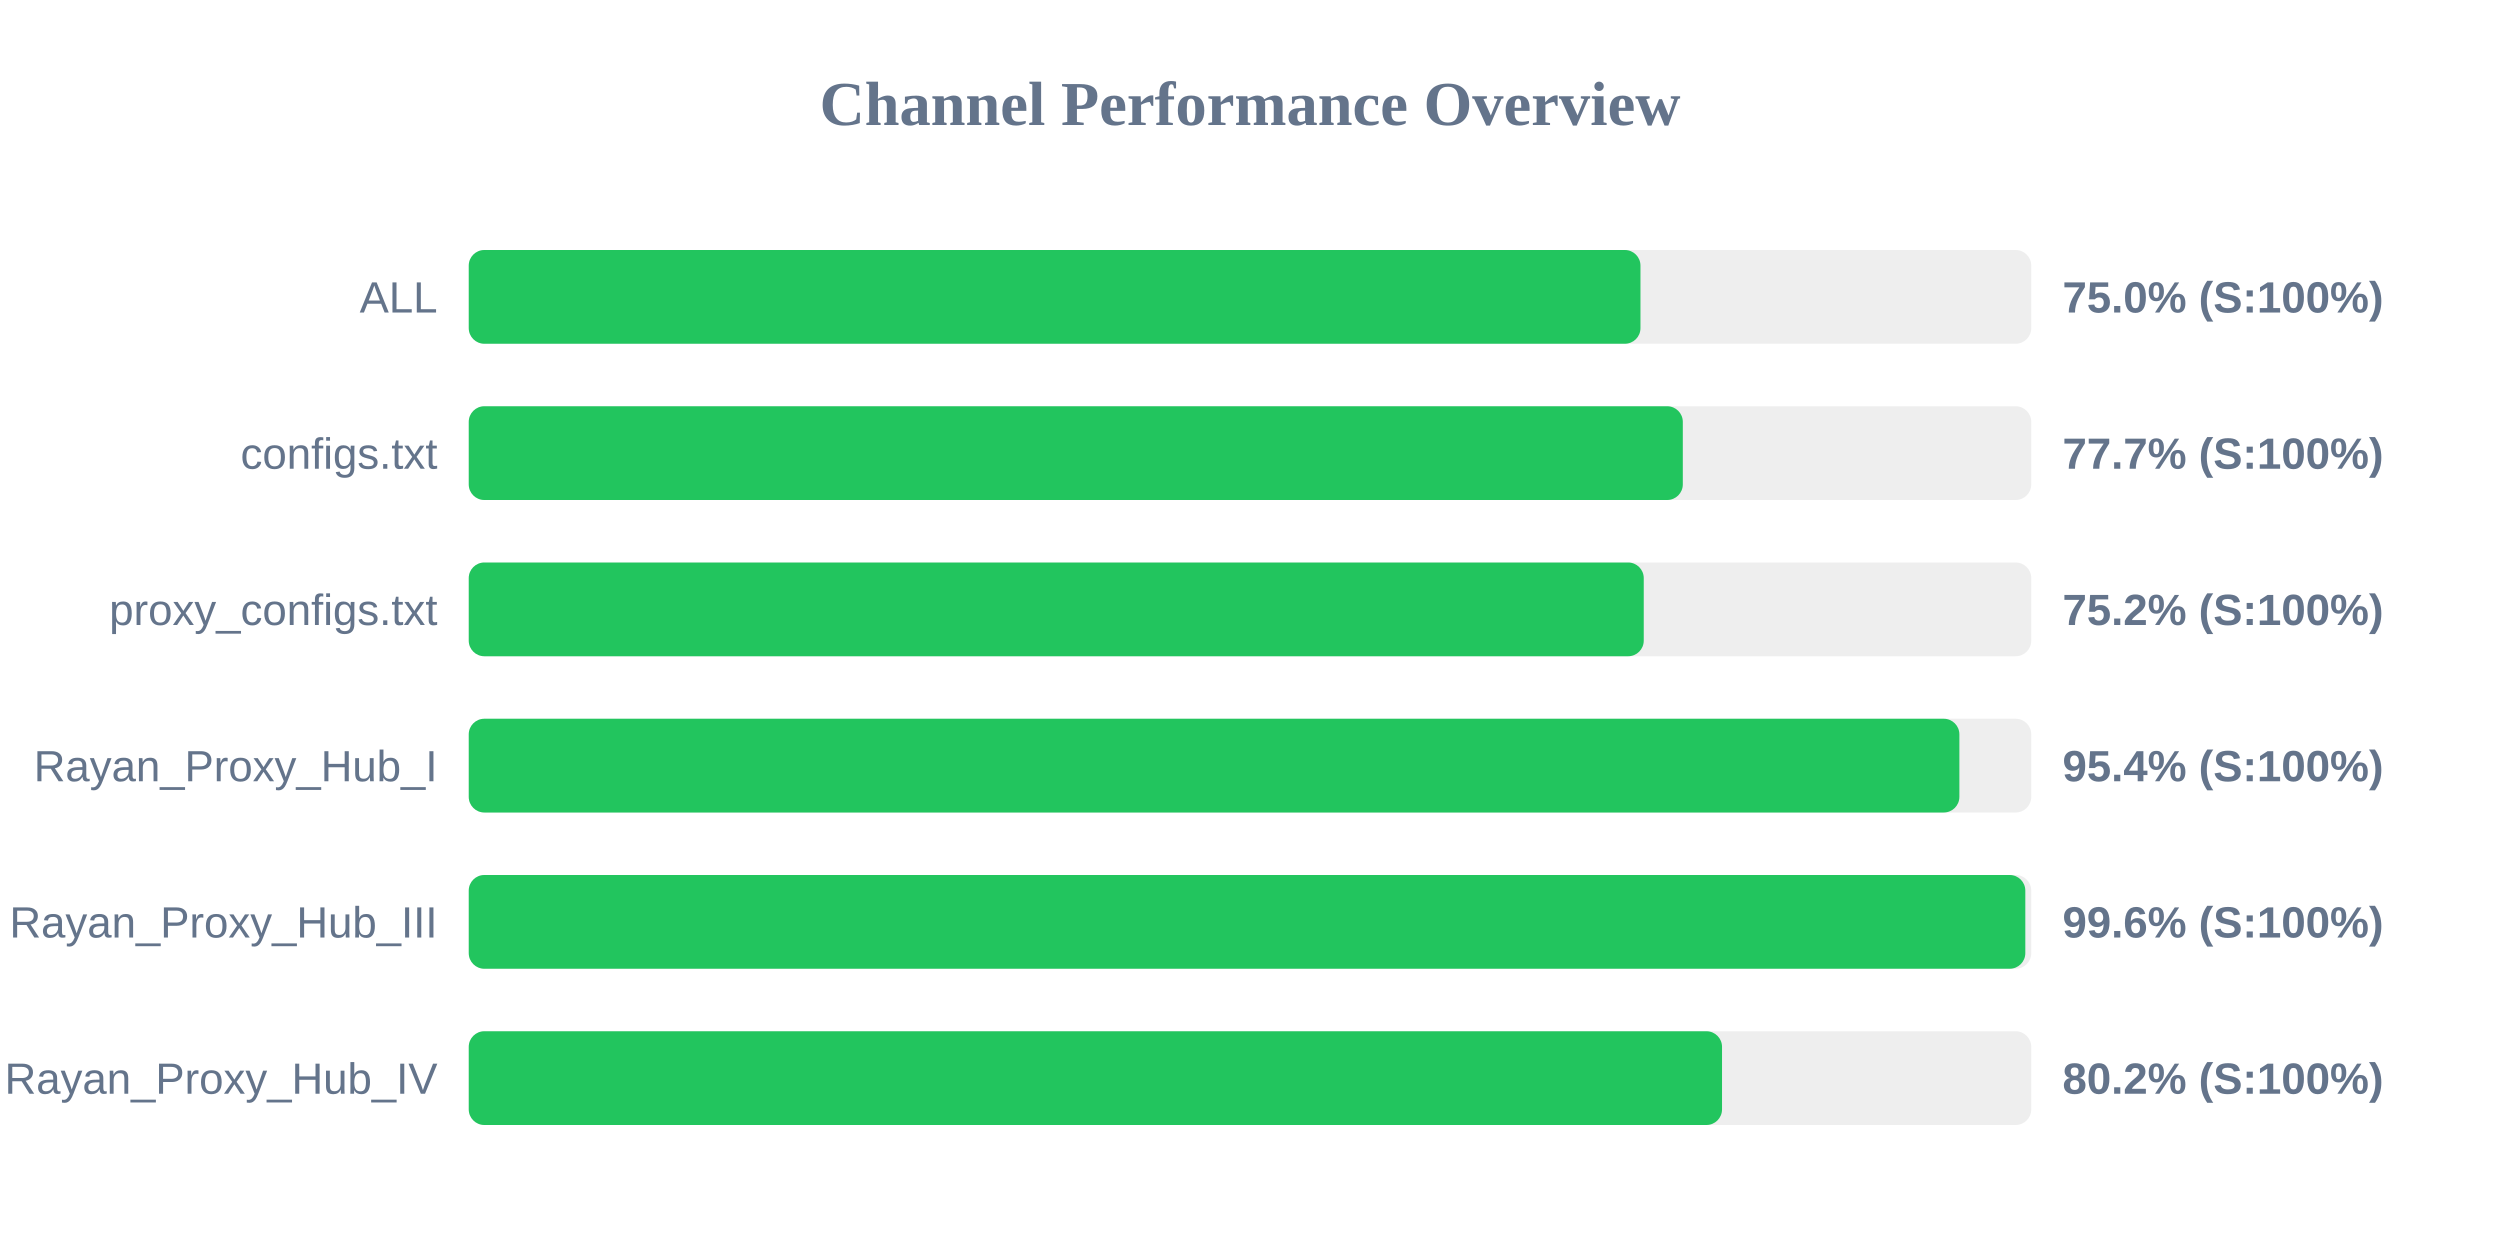
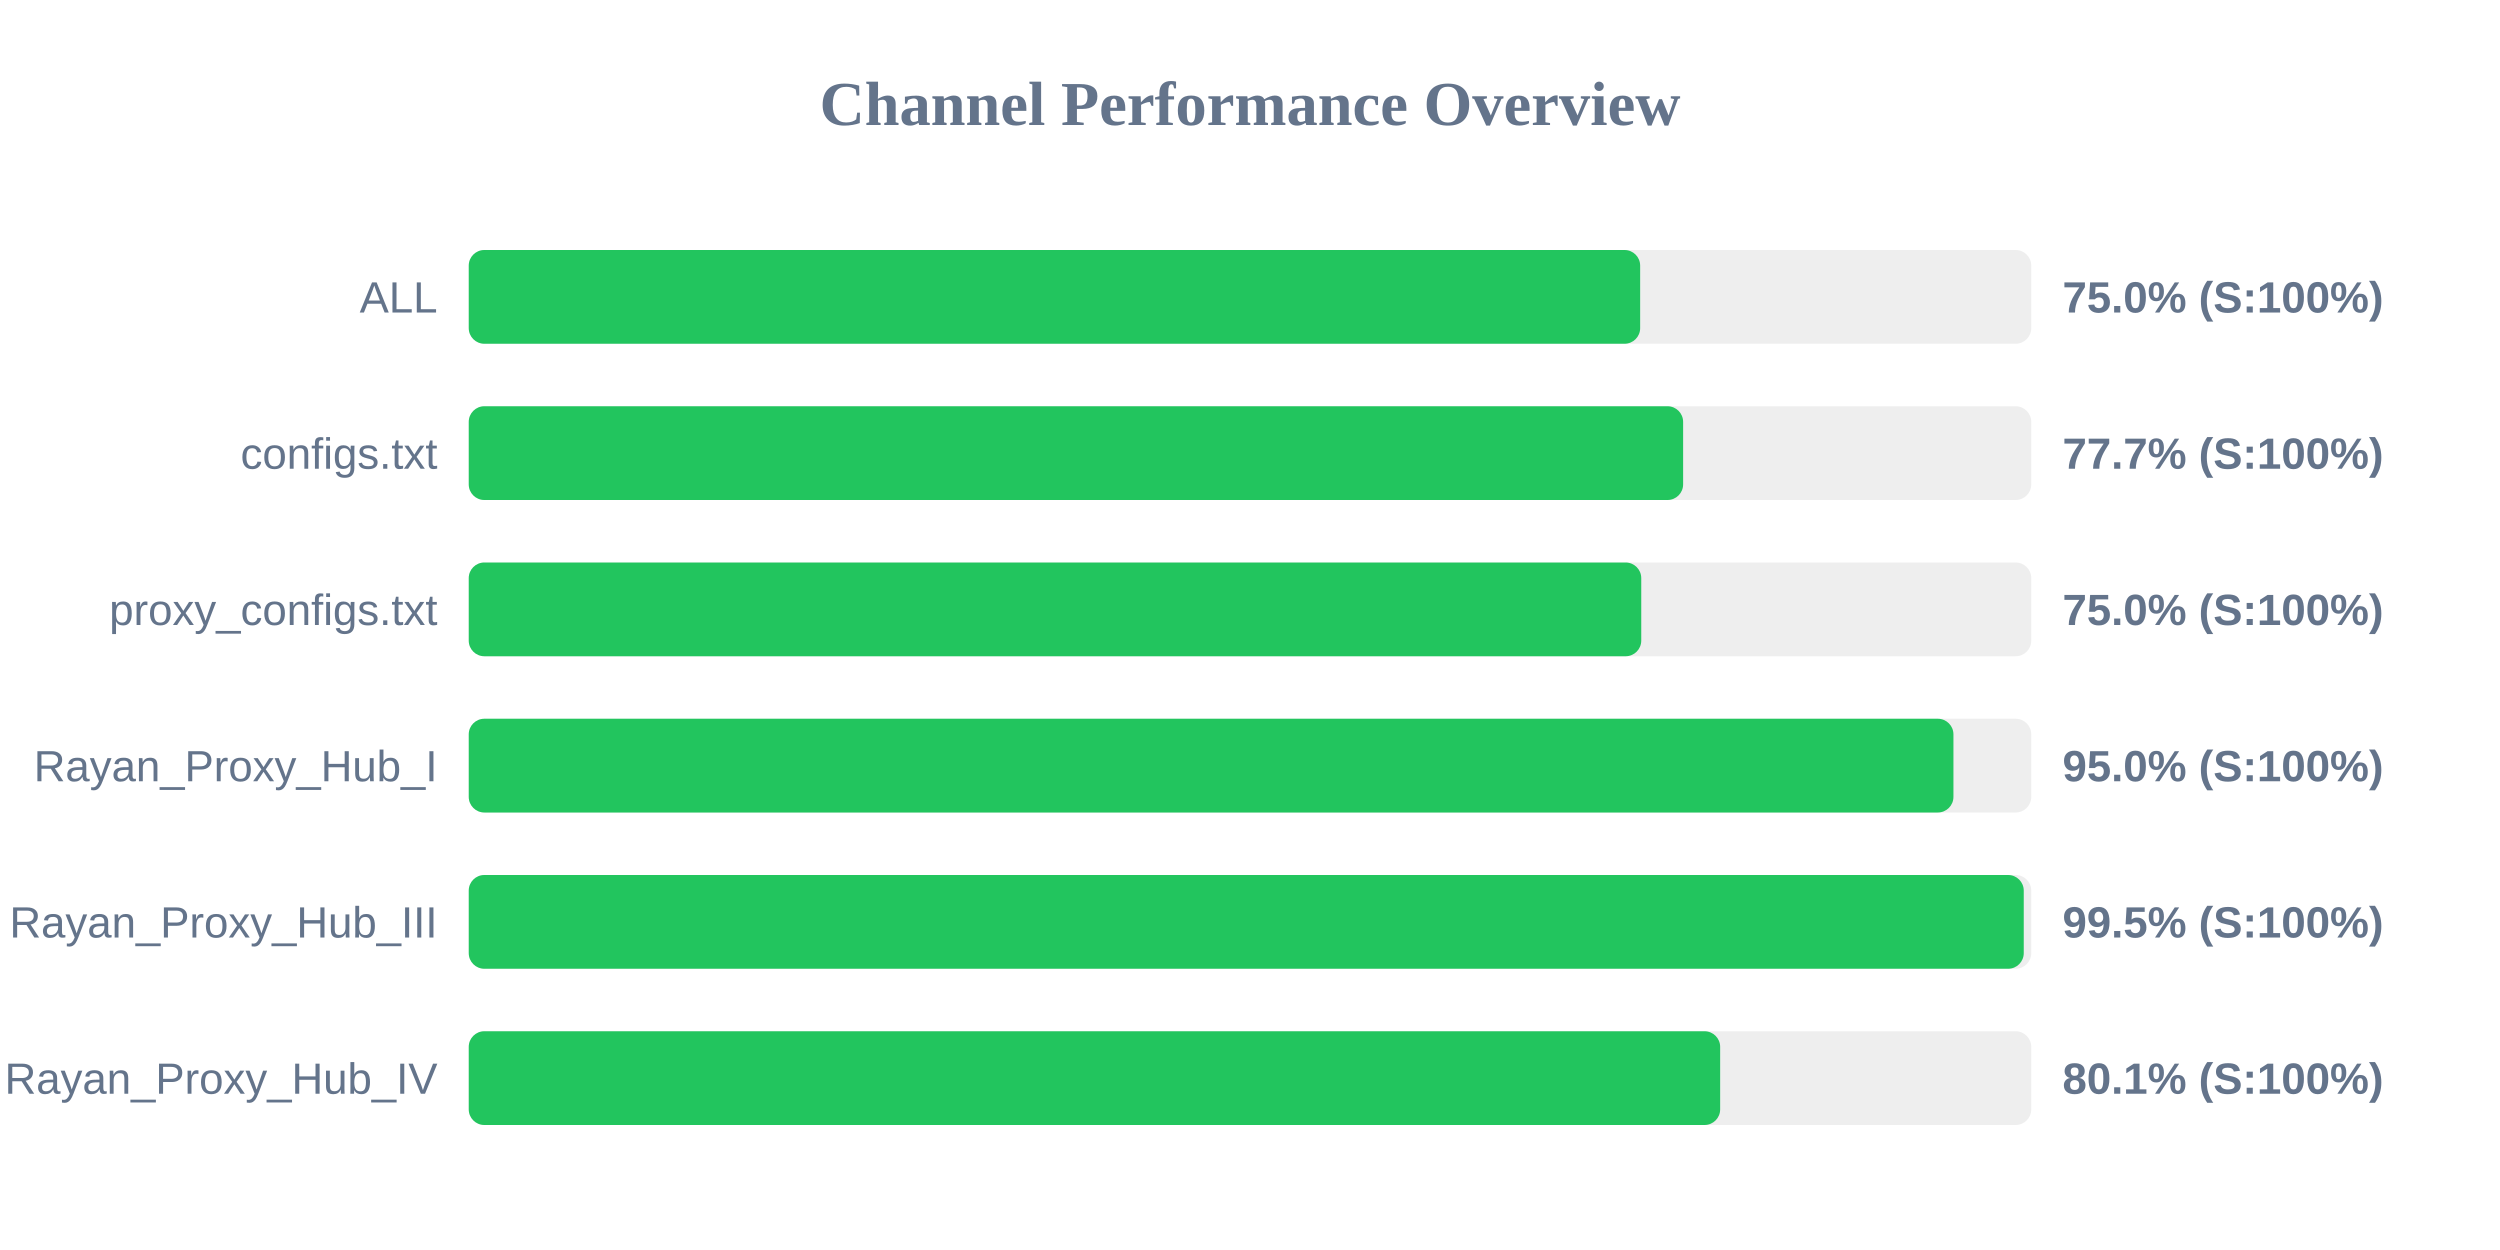
<svg xmlns="http://www.w3.org/2000/svg" width="800" height="400" version="1.1">
  <style>
        .row { font: 14px Arial; fill: #64748b; }
        .score { font: bold 14px Arial; fill: #64748b; }
    </style>
  <text x="400" y="40" text-anchor="middle" font-size="20px" font-weight="bold" fill="#64748b">Channel Performance Overview</text>
  <rect x="150" y="80" width="500" height="30" fill="#eee" rx="5" />
-   <rect x="150" y="80" width="374.95" height="30" fill="#22c55e" rx="5" />
+   <rect x="150" y="80" width="374.85" height="30" fill="#22c55e" rx="5" />
  <text x="140" y="100" text-anchor="end" class="row">ALL</text>
  <text x="660" y="100" text-anchor="start" class="score">75.0% (S:100%)</text>
  <rect x="150" y="130" width="500" height="30" fill="#eee" rx="5" />
-   <rect x="150" y="130" width="388.5" height="30" fill="#22c55e" rx="5" />
+   <rect x="150" y="130" width="388.6" height="30" fill="#22c55e" rx="5" />
  <text x="140" y="150" text-anchor="end" class="row">configs.txt</text>
  <text x="660" y="150" text-anchor="start" class="score">77.7% (S:100%)</text>
  <rect x="150" y="180" width="500" height="30" fill="#eee" rx="5" />
-   <rect x="150" y="180" width="376.0" height="30" fill="#22c55e" rx="5" />
+   <rect x="150" y="180" width="375.2" height="30" fill="#22c55e" rx="5" />
  <text x="140" y="200" text-anchor="end" class="row">proxy_configs.txt</text>
-   <text x="660" y="200" text-anchor="start" class="score">75.2% (S:100%)</text>
+   <text x="660" y="200" text-anchor="start" class="score">75.0% (S:100%)</text>
  <rect x="150" y="230" width="500" height="30" fill="#eee" rx="5" />
-   <rect x="150" y="230" width="477.0" height="30" fill="#22c55e" rx="5" />
+   <rect x="150" y="230" width="475.1" height="30" fill="#22c55e" rx="5" />
  <text x="140" y="250" text-anchor="end" class="row">Rayan_Proxy_Hub_I</text>
-   <text x="660" y="250" text-anchor="start" class="score">95.4% (S:100%)</text>
+   <text x="660" y="250" text-anchor="start" class="score">95.0% (S:100%)</text>
  <rect x="150" y="280" width="500" height="30" fill="#eee" rx="5" />
-   <rect x="150" y="280" width="498.1" height="30" fill="#22c55e" rx="5" />
+   <rect x="150" y="280" width="497.6" height="30" fill="#22c55e" rx="5" />
  <text x="140" y="300" text-anchor="end" class="row">Rayan_Proxy_Hub_III</text>
-   <text x="660" y="300" text-anchor="start" class="score">99.6% (S:100%)</text>
+   <text x="660" y="300" text-anchor="start" class="score">99.5% (S:100%)</text>
  <rect x="150" y="330" width="500" height="30" fill="#eee" rx="5" />
-   <rect x="150" y="330" width="401.05" height="30" fill="#22c55e" rx="5" />
+   <rect x="150" y="330" width="400.45" height="30" fill="#22c55e" rx="5" />
  <text x="140" y="350" text-anchor="end" class="row">Rayan_Proxy_Hub_IV</text>
-   <text x="660" y="350" text-anchor="start" class="score">80.2% (S:100%)</text>
+   <text x="660" y="350" text-anchor="start" class="score">80.1% (S:100%)</text>
</svg>
